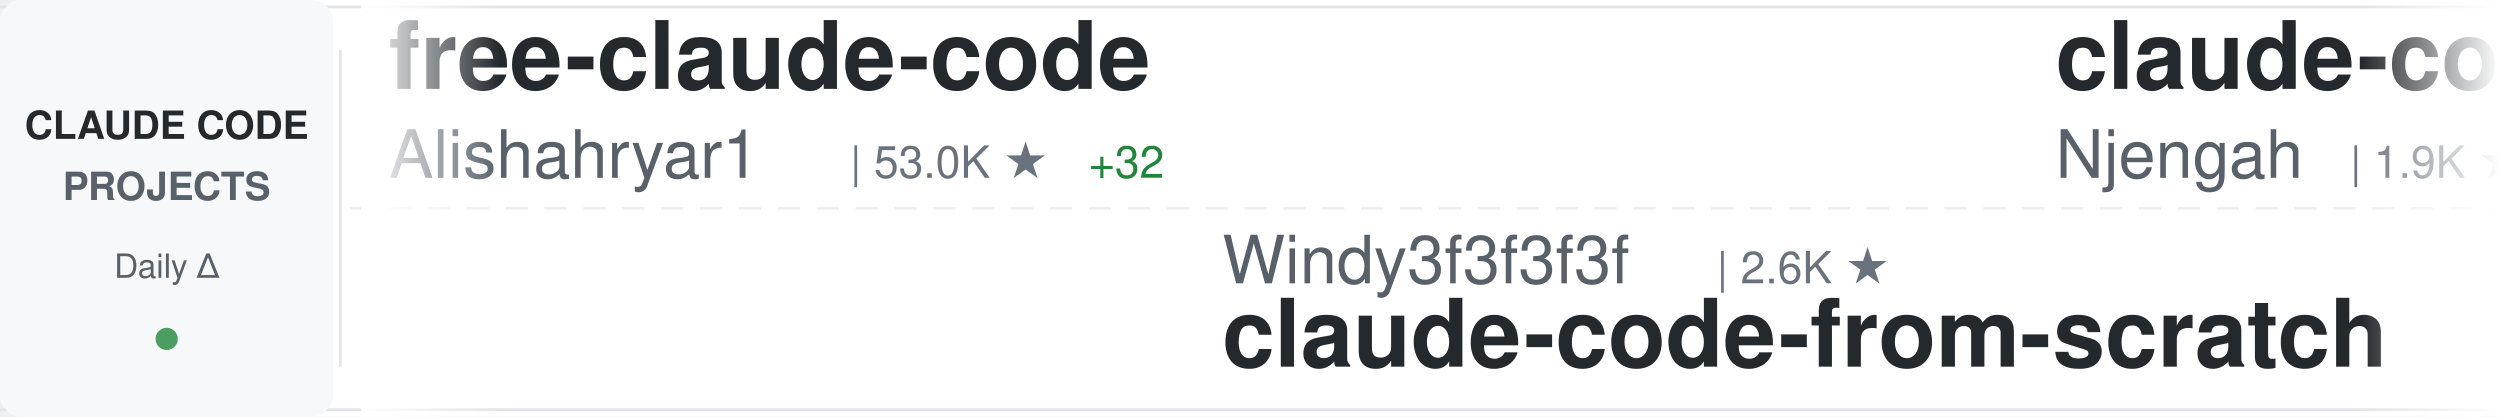
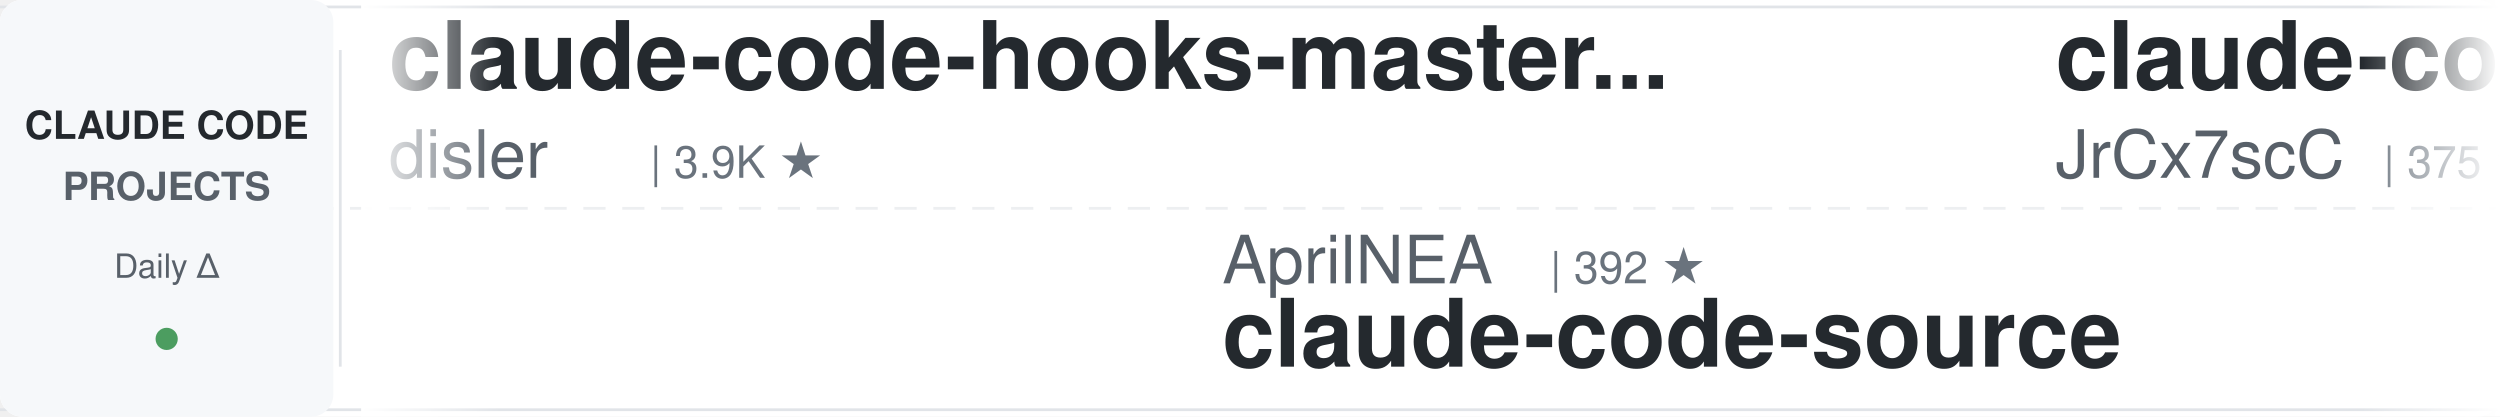
<svg xmlns="http://www.w3.org/2000/svg" width="900" height="150">
  <defs>
    <linearGradient id="awesomeLeftFade" x1="0%" y1="0%" x2="100%" y2="0%">
      <stop offset="0%" style="stop-color:#ffffff;stop-opacity:1" />
      <stop offset="100%" style="stop-color:#ffffff;stop-opacity:0" />
    </linearGradient>
    <linearGradient id="awesomeRightFade" x1="0%" y1="0%" x2="100%" y2="0%">
      <stop offset="0%" style="stop-color:#ffffff;stop-opacity:0" />
      <stop offset="100%" style="stop-color:#ffffff;stop-opacity:1" />
    </linearGradient>
  </defs>
  <rect width="900" height="150" fill="#ffffff" rx="8" />
  <rect x="0" y="2" width="900" height="1" fill="#e1e4e8" />
  <rect x="0" y="147" width="900" height="1" fill="#e1e4e8" />
  <line x1="0" y1="75" x2="900" y2="75" stroke="#e1e4e8" stroke-width="1" stroke-dasharray="8 6" opacity="0.6" />
  <rect x="0" y="0" width="120" height="150" fill="#f6f8fa" rx="8" />
  <text x="60" y="50" font-family="-apple-system, BlinkMacSystemFont, 'Segoe UI', Helvetica, Arial, sans-serif" font-size="14" font-weight="600" fill="#24292e" text-anchor="middle">CLAUDE CODE</text>
  <text x="60" y="72" font-family="-apple-system, BlinkMacSystemFont, 'Segoe UI', Helvetica, Arial, sans-serif" font-size="14" font-weight="600" fill="#586069" text-anchor="middle">PROJECTS</text>
  <text x="60" y="100" font-family="-apple-system, BlinkMacSystemFont, 'Segoe UI', Helvetica, Arial, sans-serif" font-size="12" font-weight="500" fill="#586069" text-anchor="middle">Daily Δ</text>
  <circle cx="60" cy="122" r="4" fill="#22863a" opacity="0.8" />
  <rect x="122" y="18" width="1" height="114" fill="#e1e4e8" />
  <clipPath id="awesomeTickerClip">
    <rect x="130" y="0" width="770" height="150" />
  </clipPath>
  <g clip-path="url(#awesomeTickerClip)">
    <g id="awesomeTickerItems">
      <animateTransform attributeName="transform" attributeType="XML" type="translate" from="0 0" to="-3000 0" dur="54s" repeatCount="indefinite" />
      <g transform="translate(0, 0)">
-         <text x="140" y="32" font-family="-apple-system, BlinkMacSystemFont, 'Segoe UI', Helvetica, Arial, sans-serif" font-size="34" font-weight="600" fill="#24292e">free-claude-code</text>
-         <text x="140" y="64" font-family="-apple-system, BlinkMacSystemFont, 'Segoe UI', Helvetica, Arial, sans-serif" font-size="24" font-weight="400" fill="#586069">Alishahryar1</text>
-         <text x="306" y="64" font-family="-apple-system, BlinkMacSystemFont, 'Segoe UI', Helvetica, Arial, sans-serif" font-size="16" font-weight="500" fill="#6a737d">| 53.0K ★</text>
-         <text x="392" y="64" font-family="-apple-system, BlinkMacSystemFont, 'Segoe UI', Helvetica, Arial, sans-serif" font-size="16" font-weight="500" fill="#22863a"> +32</text>
+         <text x="140" y="32" font-family="-apple-system, BlinkMacSystemFont, 'Segoe UI', Helvetica, Arial, sans-serif" font-size="34" font-weight="600" fill="#24292e">claude-code-hooks-master...</text>
+         <text x="140" y="64" font-family="-apple-system, BlinkMacSystemFont, 'Segoe UI', Helvetica, Arial, sans-serif" font-size="24" font-weight="400" fill="#586069">disler</text>
+         <text x="234" y="64" font-family="-apple-system, BlinkMacSystemFont, 'Segoe UI', Helvetica, Arial, sans-serif" font-size="16" font-weight="500" fill="#6a737d">| 3.9K ★</text>
      </g>
      <g transform="translate(300, 0)">
-         <text x="140" y="102" font-family="-apple-system, BlinkMacSystemFont, 'Segoe UI', Helvetica, Arial, sans-serif" font-size="24" font-weight="400" fill="#586069">Windy3f3f3f3f</text>
-         <text x="318" y="102" font-family="-apple-system, BlinkMacSystemFont, 'Segoe UI', Helvetica, Arial, sans-serif" font-size="16" font-weight="500" fill="#6a737d">| 2.6K ★</text>
-         <text x="140" y="132" font-family="-apple-system, BlinkMacSystemFont, 'Segoe UI', Helvetica, Arial, sans-serif" font-size="34" font-weight="600" fill="#24292e">claude-code-from-scratch</text>
+         <text x="140" y="102" font-family="-apple-system, BlinkMacSystemFont, 'Segoe UI', Helvetica, Arial, sans-serif" font-size="24" font-weight="400" fill="#586069">AprilNEA</text>
+         <text x="258" y="102" font-family="-apple-system, BlinkMacSystemFont, 'Segoe UI', Helvetica, Arial, sans-serif" font-size="16" font-weight="500" fill="#6a737d">| 392 ★</text>
+         <text x="140" y="132" font-family="-apple-system, BlinkMacSystemFont, 'Segoe UI', Helvetica, Arial, sans-serif" font-size="34" font-weight="600" fill="#24292e">claude-code-source</text>
      </g>
      <g transform="translate(600, 0)">
-         <text x="140" y="32" font-family="-apple-system, BlinkMacSystemFont, 'Segoe UI', Helvetica, Arial, sans-serif" font-size="34" font-weight="600" fill="#24292e">claude-code-cheat-sheet</text>
-         <text x="140" y="64" font-family="-apple-system, BlinkMacSystemFont, 'Segoe UI', Helvetica, Arial, sans-serif" font-size="24" font-weight="400" fill="#586069">Njengah</text>
-         <text x="246" y="64" font-family="-apple-system, BlinkMacSystemFont, 'Segoe UI', Helvetica, Arial, sans-serif" font-size="16" font-weight="500" fill="#6a737d">| 1.9K ★</text>
+         <text x="140" y="32" font-family="-apple-system, BlinkMacSystemFont, 'Segoe UI', Helvetica, Arial, sans-serif" font-size="34" font-weight="600" fill="#24292e">claude-code-source</text>
+         <text x="140" y="64" font-family="-apple-system, BlinkMacSystemFont, 'Segoe UI', Helvetica, Arial, sans-serif" font-size="24" font-weight="400" fill="#586069">JrCx7scC</text>
+         <text x="258" y="64" font-family="-apple-system, BlinkMacSystemFont, 'Segoe UI', Helvetica, Arial, sans-serif" font-size="16" font-weight="500" fill="#6a737d">| 375 ★</text>
      </g>
      <g transform="translate(900, 0)">
-         <text x="140" y="102" font-family="-apple-system, BlinkMacSystemFont, 'Segoe UI', Helvetica, Arial, sans-serif" font-size="24" font-weight="400" fill="#586069">multica-ai</text>
-         <text x="282" y="102" font-family="-apple-system, BlinkMacSystemFont, 'Segoe UI', Helvetica, Arial, sans-serif" font-size="16" font-weight="500" fill="#6a737d">| 209.9K ★</text>
-         <text x="377" y="102" font-family="-apple-system, BlinkMacSystemFont, 'Segoe UI', Helvetica, Arial, sans-serif" font-size="16" font-weight="500" fill="#22863a"> +37</text>
-         <text x="140" y="132" font-family="-apple-system, BlinkMacSystemFont, 'Segoe UI', Helvetica, Arial, sans-serif" font-size="34" font-weight="600" fill="#24292e">andrej-karpathy-skills</text>
+         <text x="140" y="102" font-family="-apple-system, BlinkMacSystemFont, 'Segoe UI', Helvetica, Arial, sans-serif" font-size="24" font-weight="400" fill="#586069">edmund-io</text>
+         <text x="270" y="102" font-family="-apple-system, BlinkMacSystemFont, 'Segoe UI', Helvetica, Arial, sans-serif" font-size="16" font-weight="500" fill="#6a737d">| 1.5K ★</text>
+         <text x="140" y="132" font-family="-apple-system, BlinkMacSystemFont, 'Segoe UI', Helvetica, Arial, sans-serif" font-size="34" font-weight="600" fill="#24292e">edmunds-claude-code</text>
      </g>
      <g transform="translate(1200, 0)">
-         <text x="140" y="32" font-family="-apple-system, BlinkMacSystemFont, 'Segoe UI', Helvetica, Arial, sans-serif" font-size="34" font-weight="600" fill="#24292e">claude-code-system-promp...</text>
-         <text x="140" y="64" font-family="-apple-system, BlinkMacSystemFont, 'Segoe UI', Helvetica, Arial, sans-serif" font-size="24" font-weight="400" fill="#586069">Piebald-AI</text>
-         <text x="282" y="64" font-family="-apple-system, BlinkMacSystemFont, 'Segoe UI', Helvetica, Arial, sans-serif" font-size="16" font-weight="500" fill="#6a737d">| 12.6K ★</text>
-         <text x="368" y="64" font-family="-apple-system, BlinkMacSystemFont, 'Segoe UI', Helvetica, Arial, sans-serif" font-size="16" font-weight="500" fill="#22863a"> +1</text>
+         <text x="140" y="32" font-family="-apple-system, BlinkMacSystemFont, 'Segoe UI', Helvetica, Arial, sans-serif" font-size="34" font-weight="600" fill="#24292e">Claude-Code</text>
+         <text x="140" y="64" font-family="-apple-system, BlinkMacSystemFont, 'Segoe UI', Helvetica, Arial, sans-serif" font-size="24" font-weight="400" fill="#586069">OrcaWhisper</text>
+         <text x="294" y="64" font-family="-apple-system, BlinkMacSystemFont, 'Segoe UI', Helvetica, Arial, sans-serif" font-size="16" font-weight="500" fill="#6a737d">| 93 ★</text>
      </g>
      <g transform="translate(1500, 0)">
-         <text x="140" y="102" font-family="-apple-system, BlinkMacSystemFont, 'Segoe UI', Helvetica, Arial, sans-serif" font-size="24" font-weight="400" fill="#586069">disler</text>
-         <text x="234" y="102" font-family="-apple-system, BlinkMacSystemFont, 'Segoe UI', Helvetica, Arial, sans-serif" font-size="16" font-weight="500" fill="#6a737d">| 1.7K ★</text>
-         <text x="140" y="132" font-family="-apple-system, BlinkMacSystemFont, 'Segoe UI', Helvetica, Arial, sans-serif" font-size="34" font-weight="600" fill="#24292e">pi-vs-claude-code</text>
+         <text x="140" y="102" font-family="-apple-system, BlinkMacSystemFont, 'Segoe UI', Helvetica, Arial, sans-serif" font-size="24" font-weight="400" fill="#586069">anthropics</text>
+         <text x="282" y="102" font-family="-apple-system, BlinkMacSystemFont, 'Segoe UI', Helvetica, Arial, sans-serif" font-size="16" font-weight="500" fill="#6a737d">| 6.2K ★</text>
+         <text x="359" y="102" font-family="-apple-system, BlinkMacSystemFont, 'Segoe UI', Helvetica, Arial, sans-serif" font-size="16" font-weight="500" fill="#22863a"> +2</text>
+         <text x="140" y="132" font-family="-apple-system, BlinkMacSystemFont, 'Segoe UI', Helvetica, Arial, sans-serif" font-size="34" font-weight="600" fill="#24292e">claude-code-security-rev...</text>
      </g>
      <g transform="translate(1800, 0)">
-         <text x="140" y="32" font-family="-apple-system, BlinkMacSystemFont, 'Segoe UI', Helvetica, Arial, sans-serif" font-size="34" font-weight="600" fill="#24292e">claude-code-harness</text>
-         <text x="140" y="64" font-family="-apple-system, BlinkMacSystemFont, 'Segoe UI', Helvetica, Arial, sans-serif" font-size="24" font-weight="400" fill="#586069">Chachamaru127</text>
-         <text x="318" y="64" font-family="-apple-system, BlinkMacSystemFont, 'Segoe UI', Helvetica, Arial, sans-serif" font-size="16" font-weight="500" fill="#6a737d">| 3.1K ★</text>
+         <text x="140" y="32" font-family="-apple-system, BlinkMacSystemFont, 'Segoe UI', Helvetica, Arial, sans-serif" font-size="34" font-weight="600" fill="#24292e">awesome-claude-code-tool...</text>
+         <text x="140" y="64" font-family="-apple-system, BlinkMacSystemFont, 'Segoe UI', Helvetica, Arial, sans-serif" font-size="24" font-weight="400" fill="#586069">rohitg00</text>
+         <text x="258" y="64" font-family="-apple-system, BlinkMacSystemFont, 'Segoe UI', Helvetica, Arial, sans-serif" font-size="16" font-weight="500" fill="#6a737d">| 2.6K ★</text>
      </g>
      <g transform="translate(2100, 0)">
-         <text x="140" y="102" font-family="-apple-system, BlinkMacSystemFont, 'Segoe UI', Helvetica, Arial, sans-serif" font-size="24" font-weight="400" fill="#586069">OrcaWhisper</text>
-         <text x="294" y="102" font-family="-apple-system, BlinkMacSystemFont, 'Segoe UI', Helvetica, Arial, sans-serif" font-size="16" font-weight="500" fill="#6a737d">| 93 ★</text>
-         <text x="140" y="132" font-family="-apple-system, BlinkMacSystemFont, 'Segoe UI', Helvetica, Arial, sans-serif" font-size="34" font-weight="600" fill="#24292e">Claude-Code</text>
+         <text x="140" y="102" font-family="-apple-system, BlinkMacSystemFont, 'Segoe UI', Helvetica, Arial, sans-serif" font-size="24" font-weight="400" fill="#586069">huangjia2019</text>
+         <text x="306" y="102" font-family="-apple-system, BlinkMacSystemFont, 'Segoe UI', Helvetica, Arial, sans-serif" font-size="16" font-weight="500" fill="#6a737d">| 1.1K ★</text>
+         <text x="140" y="132" font-family="-apple-system, BlinkMacSystemFont, 'Segoe UI', Helvetica, Arial, sans-serif" font-size="34" font-weight="600" fill="#24292e">claude-code-engineering</text>
      </g>
      <g transform="translate(2400, 0)">
-         <text x="140" y="32" font-family="-apple-system, BlinkMacSystemFont, 'Segoe UI', Helvetica, Arial, sans-serif" font-size="34" font-weight="600" fill="#24292e">sc-claude-code-files</text>
-         <text x="140" y="64" font-family="-apple-system, BlinkMacSystemFont, 'Segoe UI', Helvetica, Arial, sans-serif" font-size="24" font-weight="400" fill="#586069">https-deeplearning-ai</text>
-         <text x="414" y="64" font-family="-apple-system, BlinkMacSystemFont, 'Segoe UI', Helvetica, Arial, sans-serif" font-size="16" font-weight="500" fill="#6a737d">| 545 ★</text>
+         <text x="140" y="32" font-family="-apple-system, BlinkMacSystemFont, 'Segoe UI', Helvetica, Arial, sans-serif" font-size="34" font-weight="600" fill="#24292e">pi-vs-claude-code</text>
+         <text x="140" y="64" font-family="-apple-system, BlinkMacSystemFont, 'Segoe UI', Helvetica, Arial, sans-serif" font-size="24" font-weight="400" fill="#586069">disler</text>
+         <text x="234" y="64" font-family="-apple-system, BlinkMacSystemFont, 'Segoe UI', Helvetica, Arial, sans-serif" font-size="16" font-weight="500" fill="#6a737d">| 1.7K ★</text>
+         <text x="311" y="64" font-family="-apple-system, BlinkMacSystemFont, 'Segoe UI', Helvetica, Arial, sans-serif" font-size="16" font-weight="500" fill="#22863a"> +1</text>
      </g>
      <g transform="translate(2700, 0)">
-         <text x="140" y="102" font-family="-apple-system, BlinkMacSystemFont, 'Segoe UI', Helvetica, Arial, sans-serif" font-size="24" font-weight="400" fill="#586069">luyao618</text>
-         <text x="258" y="102" font-family="-apple-system, BlinkMacSystemFont, 'Segoe UI', Helvetica, Arial, sans-serif" font-size="16" font-weight="500" fill="#6a737d">| 1.7K ★</text>
-         <text x="335" y="102" font-family="-apple-system, BlinkMacSystemFont, 'Segoe UI', Helvetica, Arial, sans-serif" font-size="16" font-weight="500" fill="#22863a"> +1</text>
-         <text x="140" y="132" font-family="-apple-system, BlinkMacSystemFont, 'Segoe UI', Helvetica, Arial, sans-serif" font-size="34" font-weight="600" fill="#24292e">Claude-Code-Source-Study</text>
+         <text x="140" y="102" font-family="-apple-system, BlinkMacSystemFont, 'Segoe UI', Helvetica, Arial, sans-serif" font-size="24" font-weight="400" fill="#586069">Njengah</text>
+         <text x="246" y="102" font-family="-apple-system, BlinkMacSystemFont, 'Segoe UI', Helvetica, Arial, sans-serif" font-size="16" font-weight="500" fill="#6a737d">| 1.9K ★</text>
+         <text x="323" y="102" font-family="-apple-system, BlinkMacSystemFont, 'Segoe UI', Helvetica, Arial, sans-serif" font-size="16" font-weight="500" fill="#22863a"> +1</text>
+         <text x="140" y="132" font-family="-apple-system, BlinkMacSystemFont, 'Segoe UI', Helvetica, Arial, sans-serif" font-size="34" font-weight="600" fill="#24292e">claude-code-cheat-sheet</text>
      </g>
      <g transform="translate(3000, 0)">
-         <text x="140" y="32" font-family="-apple-system, BlinkMacSystemFont, 'Segoe UI', Helvetica, Arial, sans-serif" font-size="34" font-weight="600" fill="#24292e">free-claude-code</text>
-         <text x="140" y="64" font-family="-apple-system, BlinkMacSystemFont, 'Segoe UI', Helvetica, Arial, sans-serif" font-size="24" font-weight="400" fill="#586069">Alishahryar1</text>
-         <text x="306" y="64" font-family="-apple-system, BlinkMacSystemFont, 'Segoe UI', Helvetica, Arial, sans-serif" font-size="16" font-weight="500" fill="#6a737d">| 53.0K ★</text>
-         <text x="392" y="64" font-family="-apple-system, BlinkMacSystemFont, 'Segoe UI', Helvetica, Arial, sans-serif" font-size="16" font-weight="500" fill="#22863a"> +32</text>
+         <text x="140" y="32" font-family="-apple-system, BlinkMacSystemFont, 'Segoe UI', Helvetica, Arial, sans-serif" font-size="34" font-weight="600" fill="#24292e">claude-code-hooks-master...</text>
+         <text x="140" y="64" font-family="-apple-system, BlinkMacSystemFont, 'Segoe UI', Helvetica, Arial, sans-serif" font-size="24" font-weight="400" fill="#586069">disler</text>
+         <text x="234" y="64" font-family="-apple-system, BlinkMacSystemFont, 'Segoe UI', Helvetica, Arial, sans-serif" font-size="16" font-weight="500" fill="#6a737d">| 3.9K ★</text>
      </g>
      <g transform="translate(3300, 0)">
-         <text x="140" y="102" font-family="-apple-system, BlinkMacSystemFont, 'Segoe UI', Helvetica, Arial, sans-serif" font-size="24" font-weight="400" fill="#586069">Windy3f3f3f3f</text>
-         <text x="318" y="102" font-family="-apple-system, BlinkMacSystemFont, 'Segoe UI', Helvetica, Arial, sans-serif" font-size="16" font-weight="500" fill="#6a737d">| 2.6K ★</text>
-         <text x="140" y="132" font-family="-apple-system, BlinkMacSystemFont, 'Segoe UI', Helvetica, Arial, sans-serif" font-size="34" font-weight="600" fill="#24292e">claude-code-from-scratch</text>
+         <text x="140" y="102" font-family="-apple-system, BlinkMacSystemFont, 'Segoe UI', Helvetica, Arial, sans-serif" font-size="24" font-weight="400" fill="#586069">AprilNEA</text>
+         <text x="258" y="102" font-family="-apple-system, BlinkMacSystemFont, 'Segoe UI', Helvetica, Arial, sans-serif" font-size="16" font-weight="500" fill="#6a737d">| 392 ★</text>
+         <text x="140" y="132" font-family="-apple-system, BlinkMacSystemFont, 'Segoe UI', Helvetica, Arial, sans-serif" font-size="34" font-weight="600" fill="#24292e">claude-code-source</text>
      </g>
      <g transform="translate(3600, 0)">
-         <text x="140" y="32" font-family="-apple-system, BlinkMacSystemFont, 'Segoe UI', Helvetica, Arial, sans-serif" font-size="34" font-weight="600" fill="#24292e">claude-code-cheat-sheet</text>
-         <text x="140" y="64" font-family="-apple-system, BlinkMacSystemFont, 'Segoe UI', Helvetica, Arial, sans-serif" font-size="24" font-weight="400" fill="#586069">Njengah</text>
-         <text x="246" y="64" font-family="-apple-system, BlinkMacSystemFont, 'Segoe UI', Helvetica, Arial, sans-serif" font-size="16" font-weight="500" fill="#6a737d">| 1.9K ★</text>
+         <text x="140" y="32" font-family="-apple-system, BlinkMacSystemFont, 'Segoe UI', Helvetica, Arial, sans-serif" font-size="34" font-weight="600" fill="#24292e">claude-code-source</text>
+         <text x="140" y="64" font-family="-apple-system, BlinkMacSystemFont, 'Segoe UI', Helvetica, Arial, sans-serif" font-size="24" font-weight="400" fill="#586069">JrCx7scC</text>
+         <text x="258" y="64" font-family="-apple-system, BlinkMacSystemFont, 'Segoe UI', Helvetica, Arial, sans-serif" font-size="16" font-weight="500" fill="#6a737d">| 375 ★</text>
      </g>
      <g transform="translate(3900, 0)">
-         <text x="140" y="102" font-family="-apple-system, BlinkMacSystemFont, 'Segoe UI', Helvetica, Arial, sans-serif" font-size="24" font-weight="400" fill="#586069">multica-ai</text>
-         <text x="282" y="102" font-family="-apple-system, BlinkMacSystemFont, 'Segoe UI', Helvetica, Arial, sans-serif" font-size="16" font-weight="500" fill="#6a737d">| 209.9K ★</text>
-         <text x="377" y="102" font-family="-apple-system, BlinkMacSystemFont, 'Segoe UI', Helvetica, Arial, sans-serif" font-size="16" font-weight="500" fill="#22863a"> +37</text>
-         <text x="140" y="132" font-family="-apple-system, BlinkMacSystemFont, 'Segoe UI', Helvetica, Arial, sans-serif" font-size="34" font-weight="600" fill="#24292e">andrej-karpathy-skills</text>
+         <text x="140" y="102" font-family="-apple-system, BlinkMacSystemFont, 'Segoe UI', Helvetica, Arial, sans-serif" font-size="24" font-weight="400" fill="#586069">edmund-io</text>
+         <text x="270" y="102" font-family="-apple-system, BlinkMacSystemFont, 'Segoe UI', Helvetica, Arial, sans-serif" font-size="16" font-weight="500" fill="#6a737d">| 1.5K ★</text>
+         <text x="140" y="132" font-family="-apple-system, BlinkMacSystemFont, 'Segoe UI', Helvetica, Arial, sans-serif" font-size="34" font-weight="600" fill="#24292e">edmunds-claude-code</text>
      </g>
    </g>
  </g>
  <rect x="130" y="0" width="50" height="150" fill="url(#awesomeLeftFade)" />
  <rect x="850" y="0" width="50" height="150" fill="url(#awesomeRightFade)" />
</svg>
